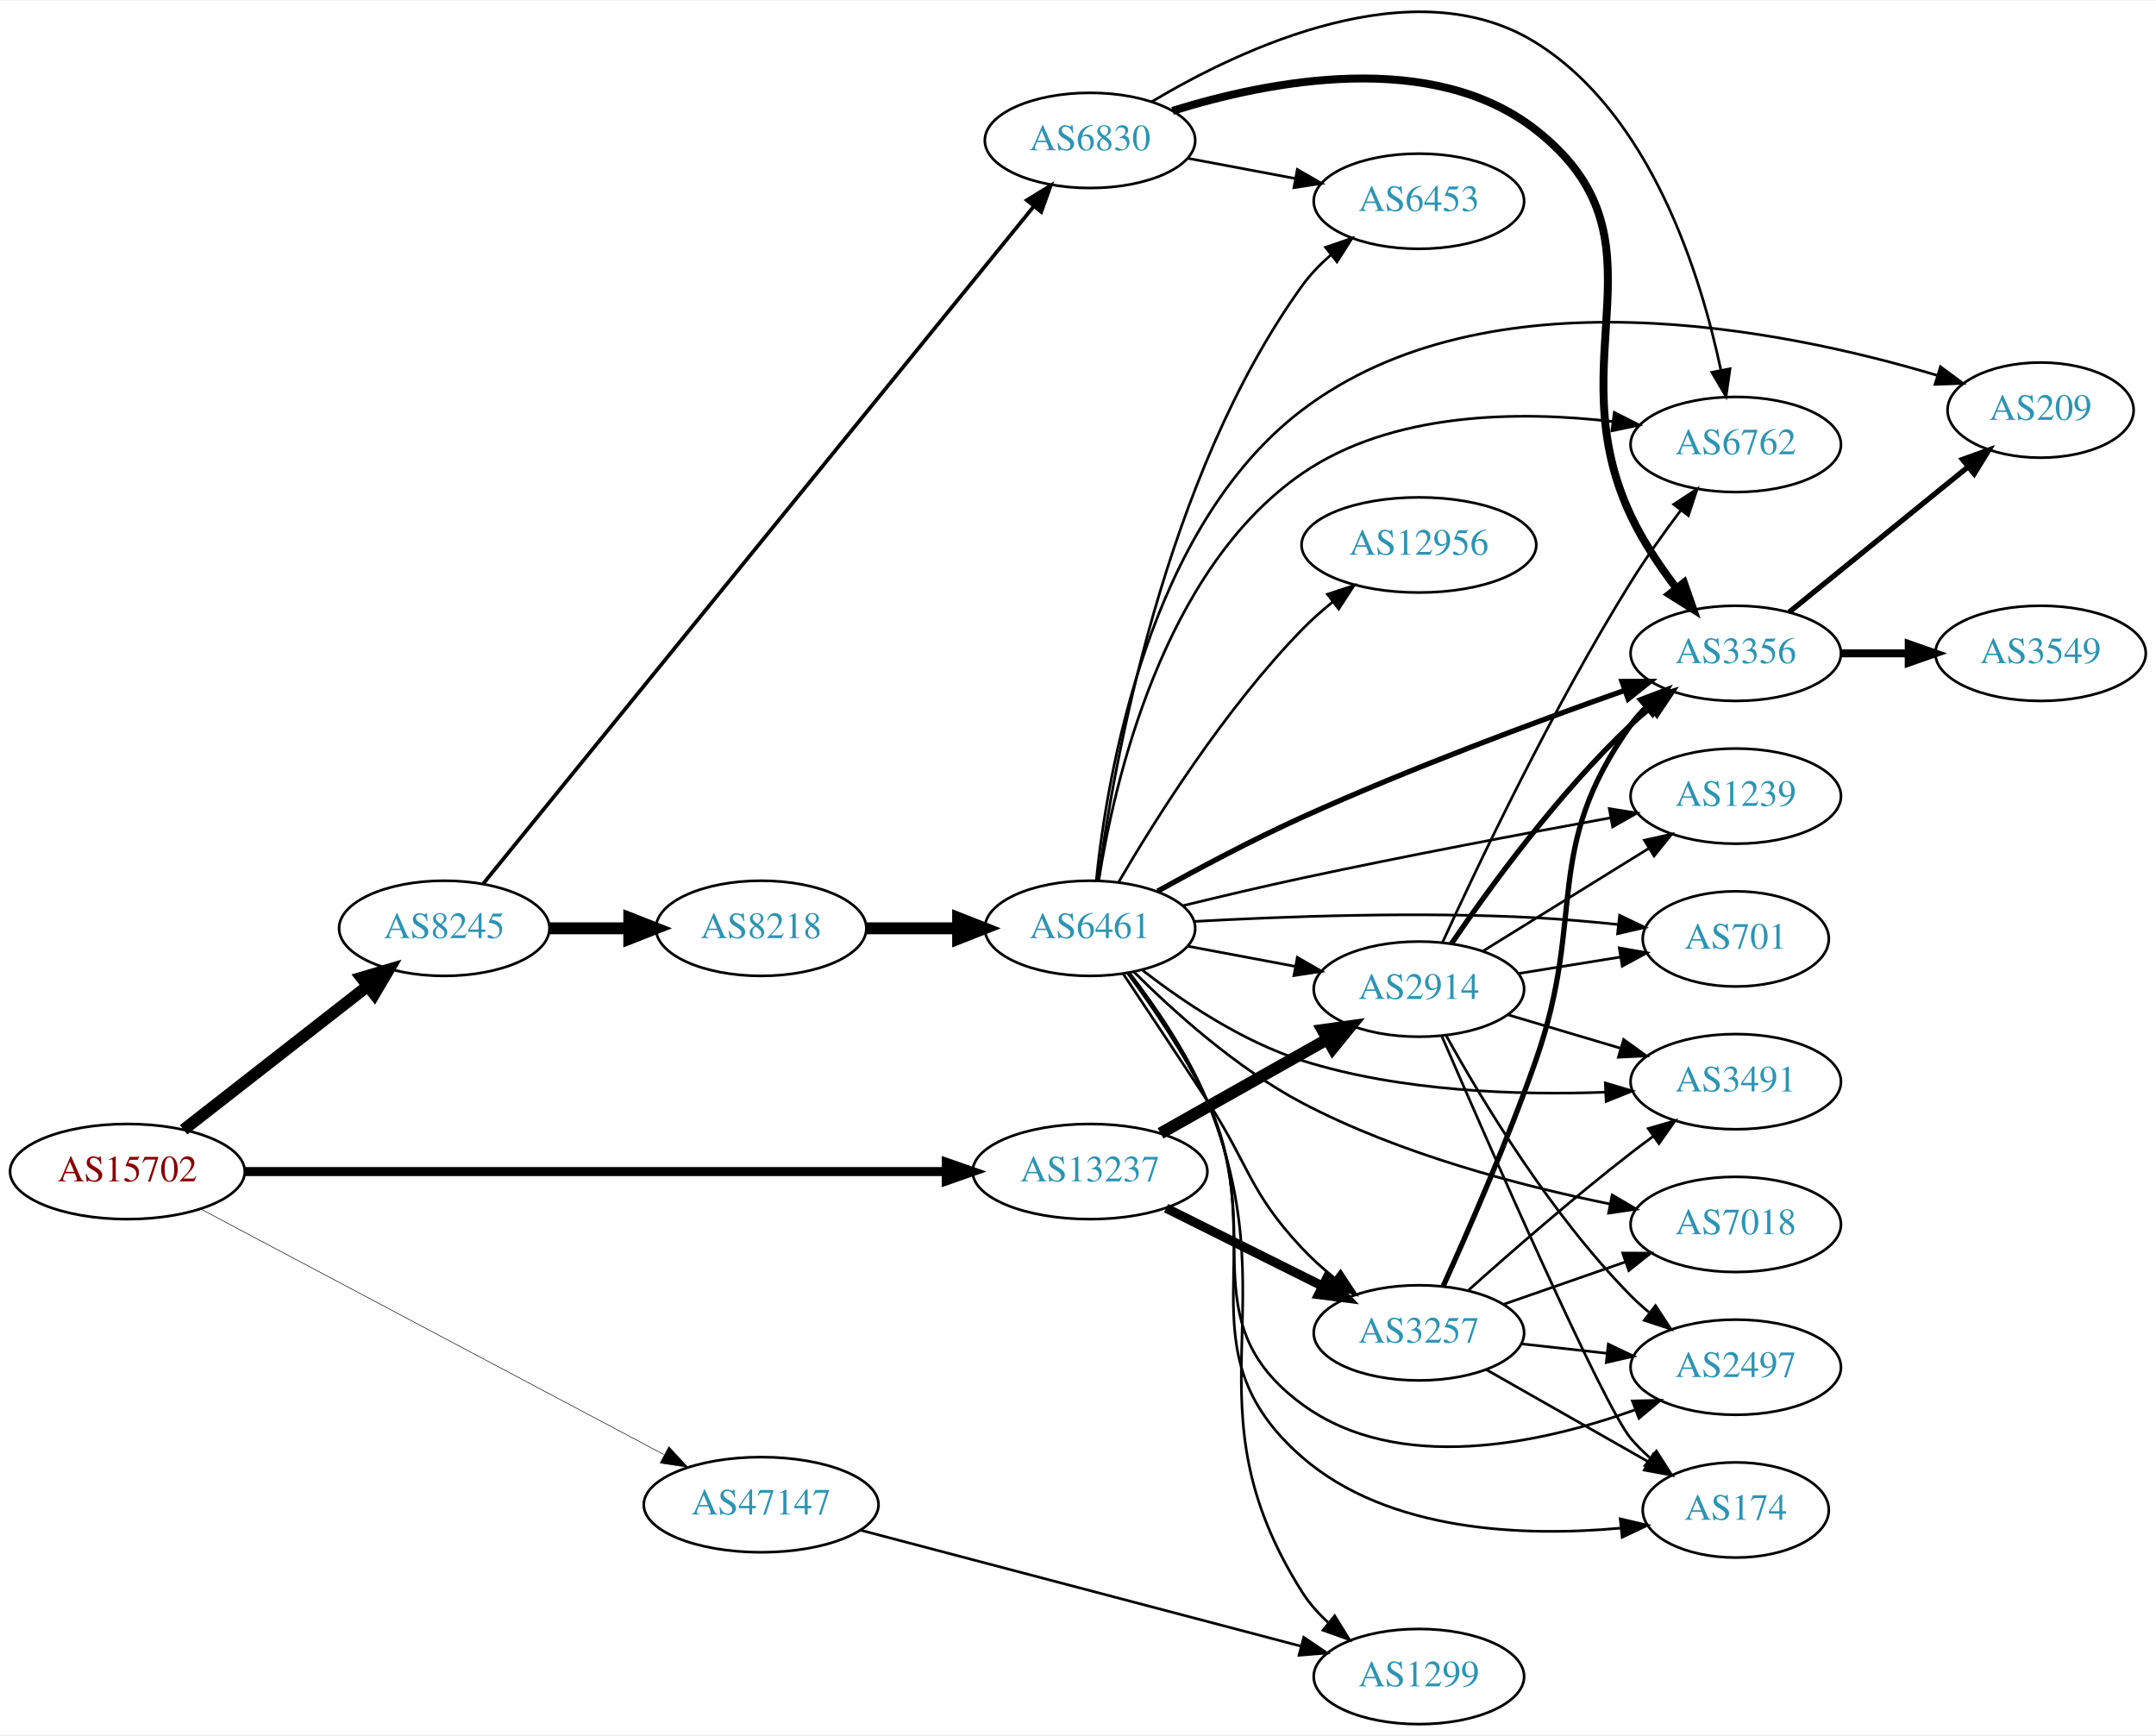
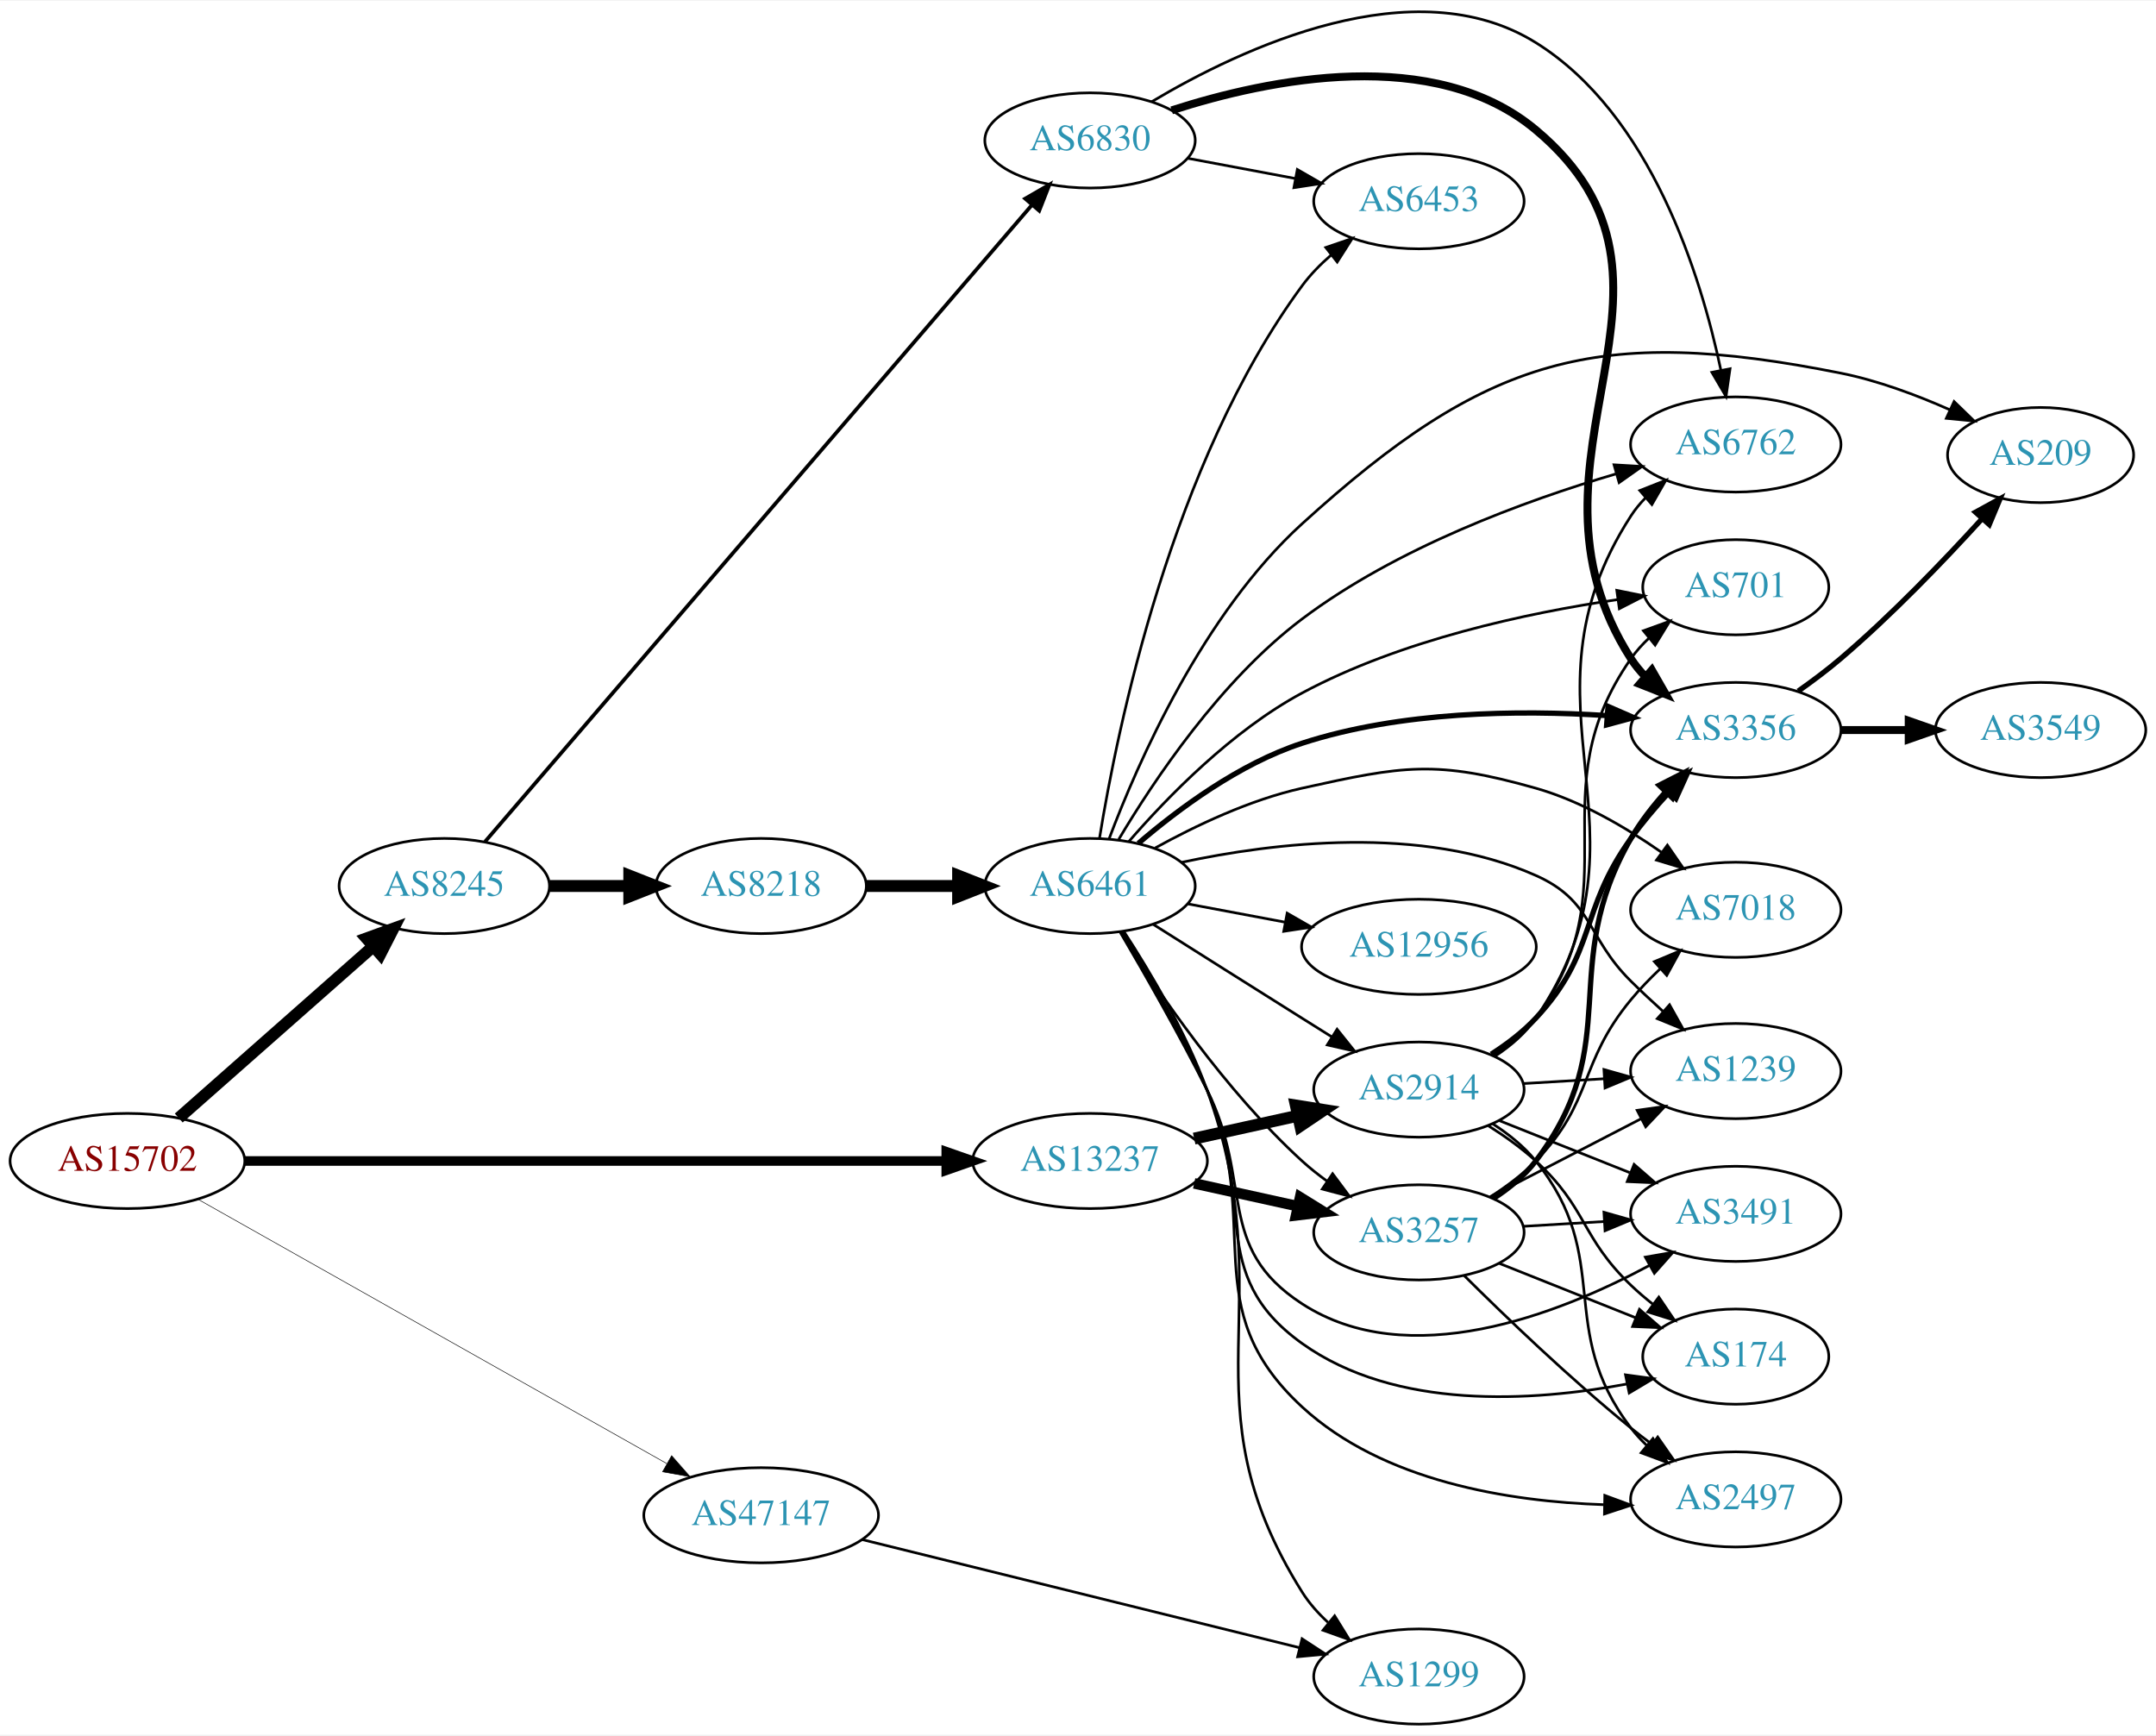
<svg xmlns="http://www.w3.org/2000/svg" xmlns:xlink="http://www.w3.org/1999/xlink" width="815pt" height="656pt" viewBox="0.00 0.00 815.45 655.86">
  <g id="graph0" class="graph" transform="scale(1 1) rotate(0) translate(4 651.864)">
    <polygon fill="white" stroke="none" points="-4,4 -4,-651.864 811.448,-651.864 811.448,4 -4,4" />
    <g id="node1" class="node">
      <g id="a_node1">
        <a xlink:href="/asn/15702" xlink:title="AS15702 ~ Onstage Online GmbH [AT]">
-           <ellipse fill="#ffffff" stroke="black" cx="44.196" cy="-209" rx="44.393" ry="18" />
-           <text text-anchor="middle" x="44.196" y="-205.3" font-family="Times,serif" font-size="14.00" fill="#880000">AS15702</text>
+           <ellipse fill="#ffffff" stroke="black" cx="44.196" cy="-213" rx="44.393" ry="18" />
+           <text text-anchor="middle" x="44.196" y="-209.3" font-family="Times,serif" font-size="14.00" fill="#880000">AS15702</text>
        </a>
      </g>
    </g>
    <g id="node2" class="node">
      <g id="a_node2">
        <a xlink:href="/asn/8245" xlink:title="AS8245 ~ Video-Broadcast GmbH [AT]">
-           <ellipse fill="#ffffff" stroke="black" cx="164.039" cy="-301" rx="39.794" ry="18" />
-           <text text-anchor="middle" x="164.039" y="-297.3" font-family="Times,serif" font-size="14.00" fill="#2c94b3">AS8245</text>
+           <ellipse fill="#ffffff" stroke="black" cx="164.039" cy="-317" rx="39.794" ry="18" />
+           <text text-anchor="middle" x="164.039" y="-313.3" font-family="Times,serif" font-size="14.00" fill="#2c94b3">AS8245</text>
        </a>
      </g>
    </g>
    <g id="edge1" class="edge">
-       <path fill="none" stroke="black" stroke-width="4.5" d="M65.454,-224.815C84.625,-239.782 113.574,-262.383 134.966,-279.084" />
-       <polygon fill="black" stroke="black" stroke-width="4.5" points="132.74,-282.341 143.045,-285.391 137.586,-276.134 132.74,-282.341" />
+       <path fill="none" stroke="black" stroke-width="4.5" d="M63.609,-229.25C83.326,-246.651 114.773,-274.404 137.016,-294.034" />
+       <polygon fill="black" stroke="black" stroke-width="4.5" points="134.652,-297.199 144.755,-300.864 139.863,-291.295 134.652,-297.199" />
    </g>
    <g id="node3" class="node">
      <g id="a_node3">
        <a xlink:href="/asn/13237" xlink:title="AS13237 ~ European Backbone of AS13237 [DE]">
-           <ellipse fill="#ffffff" stroke="black" cx="408.273" cy="-209" rx="44.393" ry="18" />
-           <text text-anchor="middle" x="408.273" y="-205.3" font-family="Times,serif" font-size="14.00" fill="#2c94b3">AS13237</text>
+           <ellipse fill="#ffffff" stroke="black" cx="408.273" cy="-213" rx="44.393" ry="18" />
+           <text text-anchor="middle" x="408.273" y="-209.3" font-family="Times,serif" font-size="14.00" fill="#2c94b3">AS13237</text>
        </a>
      </g>
    </g>
    <g id="edge2" class="edge">
-       <path fill="none" stroke="black" stroke-width="3.429" d="M88.511,-209C154.887,-209 281.625,-209 353.687,-209" />
-       <polygon fill="black" stroke="black" stroke-width="3.429" points="353.908,-212.5 363.908,-209 353.908,-205.5 353.908,-212.5" />
+       <path fill="none" stroke="black" stroke-width="3.643" d="M88.511,-213C154.887,-213 281.625,-213 353.687,-213" />
+       <polygon fill="black" stroke="black" stroke-width="3.643" points="353.908,-216.5 363.908,-213 353.908,-209.5 353.908,-216.5" />
    </g>
    <g id="node4" class="node">
      <g id="a_node4">
        <a xlink:href="/asn/47147" xlink:title="AS47147 ~ ANEXIA Internetdienstleistungs GmbH [AT]">
-           <ellipse fill="#ffffff" stroke="black" cx="283.881" cy="-83" rx="44.393" ry="18" />
-           <text text-anchor="middle" x="283.881" y="-79.3" font-family="Times,serif" font-size="14.00" fill="#2c94b3">AS47147</text>
+           <ellipse fill="#ffffff" stroke="black" cx="283.881" cy="-79" rx="44.393" ry="18" />
+           <text text-anchor="middle" x="283.881" y="-75.3" font-family="Times,serif" font-size="14.00" fill="#2c94b3">AS47147</text>
        </a>
      </g>
    </g>
    <g id="edge3" class="edge">
-       <path fill="none" stroke="black" stroke-width="0.214" d="M72,-194.791C114.91,-172.044 199.068,-127.431 247.078,-101.98" />
-       <polygon fill="black" stroke="black" stroke-width="0.214" points="248.98,-104.933 256.176,-97.157 245.701,-98.748 248.98,-104.933" />
+       <path fill="none" stroke="black" stroke-width="0.214" d="M71.085,-198.405C114.038,-174.189 200.059,-125.693 248.208,-98.548" />
+       <polygon fill="black" stroke="black" stroke-width="0.214" points="250.032,-101.537 257.024,-93.577 246.594,-95.44 250.032,-101.537" />
    </g>
    <g id="node5" class="node">
      <g id="a_node5">
+         <a xlink:href="/asn/8218" xlink:title="AS8218 ~ legacy Neotelecoms [FR]">
+           <ellipse fill="#ffffff" stroke="black" cx="283.881" cy="-317" rx="39.794" ry="18" />
+           <text text-anchor="middle" x="283.881" y="-313.3" font-family="Times,serif" font-size="14.00" fill="#2c94b3">AS8218</text>
+         </a>
+       </g>
+     </g>
+     <g id="edge4" class="edge">
+       <path fill="none" stroke="black" stroke-width="4.5" d="M203.951,-317C213.505,-317 223.854,-317 233.817,-317" />
+       <polygon fill="black" stroke="black" stroke-width="4.5" points="234.009,-320.938 244.009,-317 234.009,-313.063 234.009,-320.938" />
+     </g>
+     <g id="node6" class="node">
+       <g id="a_node6">
        <a xlink:href="/asn/6830" xlink:title="AS6830 ~ LibertyGlobal [AT]">
          <ellipse fill="#ffffff" stroke="black" cx="408.273" cy="-599" rx="39.794" ry="18" />
          <text text-anchor="middle" x="408.273" y="-595.3" font-family="Times,serif" font-size="14.00" fill="#2c94b3">AS6830</text>
        </a>
      </g>
    </g>
-     <g id="edge4" class="edge">
-       <path fill="none" stroke="black" stroke-width="1.406" d="M178.756,-317.876C219.298,-367.751 338.729,-514.676 386.843,-573.866" />
-       <polygon fill="black" stroke="black" stroke-width="1.406" points="384.382,-576.388 393.406,-581.94 389.814,-571.973 384.382,-576.388" />
-     </g>
-     <g id="node6" class="node">
-       <g id="a_node6">
-         <a xlink:href="/asn/8218" xlink:title="AS8218 ~ legacy Neotelecoms [FR]">
-           <ellipse fill="#ffffff" stroke="black" cx="283.881" cy="-301" rx="39.794" ry="18" />
-           <text text-anchor="middle" x="283.881" y="-297.3" font-family="Times,serif" font-size="14.00" fill="#2c94b3">AS8218</text>
-         </a>
-       </g>
-     </g>
    <g id="edge5" class="edge">
-       <path fill="none" stroke="black" stroke-width="4.5" d="M203.951,-301C213.505,-301 223.854,-301 233.817,-301" />
-       <polygon fill="black" stroke="black" stroke-width="4.5" points="234.009,-304.938 244.009,-301 234.009,-297.063 234.009,-304.938" />
+       <path fill="none" stroke="black" stroke-width="1.406" d="M179.466,-333.796C220.53,-381.601 338.179,-518.563 386.338,-574.628" />
+       <polygon fill="black" stroke="black" stroke-width="1.406" points="383.751,-576.987 392.922,-582.292 389.06,-572.426 383.751,-576.987" />
+     </g>
+     <g id="node9" class="node">
+       <g id="a_node9">
+         <a xlink:href="/asn/2914" xlink:title="AS2914 ~ NTT America, Inc. [US]">
+           <ellipse fill="#ffffff" stroke="black" cx="532.666" cy="-240" rx="39.794" ry="18" />
+           <text text-anchor="middle" x="532.666" y="-236.3" font-family="Times,serif" font-size="14.00" fill="#2c94b3">AS2914</text>
+         </a>
+       </g>
+     </g>
+     <g id="edge26" class="edge">
+       <path fill="none" stroke="black" stroke-width="4.5" d="M447.663,-221.469C460.054,-224.202 473.901,-227.257 486.722,-230.085" />
+       <polygon fill="black" stroke="black" stroke-width="4.5" points="486.123,-233.985 496.736,-232.295 487.819,-226.295 486.123,-233.985" />
    </g>
    <g id="node11" class="node">
      <g id="a_node11">
        <a xlink:href="/asn/3257" xlink:title="AS3257 ~ GTT [DE]">
-           <ellipse fill="#ffffff" stroke="black" cx="532.666" cy="-148" rx="39.794" ry="18" />
-           <text text-anchor="middle" x="532.666" y="-144.3" font-family="Times,serif" font-size="14.00" fill="#2c94b3">AS3257</text>
+           <ellipse fill="#ffffff" stroke="black" cx="532.666" cy="-186" rx="39.794" ry="18" />
+           <text text-anchor="middle" x="532.666" y="-182.3" font-family="Times,serif" font-size="14.00" fill="#2c94b3">AS3257</text>
        </a>
      </g>
    </g>
    <g id="edge27" class="edge">
-       <path fill="none" stroke="black" stroke-width="3.5" d="M437.046,-195.158C454.543,-186.438 477.299,-175.096 496.109,-165.721" />
-       <polygon fill="black" stroke="black" stroke-width="3.5" points="497.873,-168.753 505.261,-161.16 494.75,-162.488 497.873,-168.753" />
-     </g>
-     <g id="node16" class="node">
-       <g id="a_node16">
-         <a xlink:href="/asn/2914" xlink:title="AS2914 ~ NTT America, Inc. [US]">
-           <ellipse fill="#ffffff" stroke="black" cx="532.666" cy="-278" rx="39.794" ry="18" />
-           <text text-anchor="middle" x="532.666" y="-274.3" font-family="Times,serif" font-size="14.00" fill="#2c94b3">AS2914</text>
-         </a>
-       </g>
-     </g>
-     <g id="edge26" class="edge">
-       <path fill="none" stroke="black" stroke-width="4.5" d="M434.931,-223.465C453.288,-233.814 478.175,-247.844 498.109,-259.082" />
-       <polygon fill="black" stroke="black" stroke-width="4.5" points="496.233,-262.545 506.878,-264.026 500.101,-255.685 496.233,-262.545" />
-     </g>
-     <g id="node17" class="node">
-       <g id="a_node17">
+       <path fill="none" stroke="black" stroke-width="4" d="M447.663,-204.531C460.054,-201.798 473.901,-198.743 486.722,-195.915" />
+       <polygon fill="black" stroke="black" stroke-width="4" points="487.725,-199.278 496.736,-193.705 486.217,-192.442 487.725,-199.278" />
+     </g>
+     <g id="node15" class="node">
+       <g id="a_node15">
        <a xlink:href="/asn/1299" xlink:title="AS1299 ~ Telia Carrier [EU]">
          <ellipse fill="#ffffff" stroke="black" cx="532.666" cy="-18" rx="39.794" ry="18" />
          <text text-anchor="middle" x="532.666" y="-14.3" font-family="Times,serif" font-size="14.00" fill="#2c94b3">AS1299</text>
        </a>
      </g>
    </g>
-     <g id="edge40" class="edge">
-       <path fill="none" stroke="black" d="M321.295,-73.409C365.732,-61.705 440.788,-41.936 488.203,-29.447" />
-       <polygon fill="black" stroke="black" points="489.102,-32.83 497.881,-26.898 487.319,-26.061 489.102,-32.83" />
+     <g id="edge41" class="edge">
+       <path fill="none" stroke="black" d="M322.095,-69.802C366.377,-58.856 440.237,-40.599 487.407,-28.94" />
+       <polygon fill="black" stroke="black" points="488.47,-32.283 497.338,-26.485 486.79,-25.487 488.47,-32.283" />
    </g>
    <g id="node7" class="node">
      <g id="a_node7">
+         <a xlink:href="/asn/6461" xlink:title="AS6461 ~ Zayo Bandwidth [US]">
+           <ellipse fill="#ffffff" stroke="black" cx="408.273" cy="-317" rx="39.794" ry="18" />
+           <text text-anchor="middle" x="408.273" y="-313.3" font-family="Times,serif" font-size="14.00" fill="#2c94b3">AS6461</text>
+         </a>
+       </g>
+     </g>
+     <g id="edge6" class="edge">
+       <path fill="none" stroke="black" stroke-width="4.5" d="M323.607,-317C334.545,-317 346.596,-317 358.062,-317" />
+       <polygon fill="black" stroke="black" stroke-width="4.5" points="358.38,-320.938 368.38,-317 358.38,-313.063 358.38,-320.938" />
+     </g>
+     <g id="node10" class="node">
+       <g id="a_node10">
        <a xlink:href="/asn/3356" xlink:title="AS3356 ~ Level 3 Parent, LLC [US]">
-           <ellipse fill="#ffffff" stroke="black" cx="652.508" cy="-405" rx="39.794" ry="18" />
-           <text text-anchor="middle" x="652.508" y="-401.3" font-family="Times,serif" font-size="14.00" fill="#2c94b3">AS3356</text>
-         </a>
-       </g>
-     </g>
-     <g id="edge6" class="edge">
-       <path fill="none" stroke="black" stroke-width="3" d="M439.474,-610.18C476.071,-621.596 537.684,-633.69 576.862,-603 629.473,-561.786 584.368,-517.454 612.862,-457 617.346,-447.485 623.711,-437.983 629.985,-429.754" />
-       <polygon fill="black" stroke="black" stroke-width="3" points="632.914,-431.694 636.406,-421.692 627.438,-427.333 632.914,-431.694" />
-     </g>
-     <g id="node8" class="node">
-       <g id="a_node8">
+           <ellipse fill="#ffffff" stroke="black" cx="652.508" cy="-376" rx="39.794" ry="18" />
+           <text text-anchor="middle" x="652.508" y="-372.3" font-family="Times,serif" font-size="14.00" fill="#2c94b3">AS3356</text>
+         </a>
+       </g>
+     </g>
+     <g id="edge25" class="edge">
+       <path fill="none" stroke="black" stroke-width="3" d="M439.159,-610.38C476.007,-622.265 538.458,-635.108 576.862,-603 646.152,-545.068 564.159,-479.061 612.862,-403 614.434,-400.544 616.317,-398.249 618.394,-396.118" />
+       <polygon fill="black" stroke="black" stroke-width="3" points="620.763,-398.696 626.032,-389.504 616.181,-393.404 620.763,-398.696" />
+     </g>
+     <g id="node16" class="node">
+       <g id="a_node16">
        <a xlink:href="/asn/6453" xlink:title="AS6453 ~ TATA COMMUNICATIONS (AMERICA) INC [US]">
          <ellipse fill="#ffffff" stroke="black" cx="532.666" cy="-576" rx="39.794" ry="18" />
          <text text-anchor="middle" x="532.666" y="-572.3" font-family="Times,serif" font-size="14.00" fill="#2c94b3">AS6453</text>
        </a>
      </g>
    </g>
-     <g id="edge7" class="edge">
+     <g id="edge23" class="edge">
      <path fill="none" stroke="black" d="M445.333,-592.224C458.032,-589.837 472.479,-587.122 485.873,-584.605" />
      <polygon fill="black" stroke="black" points="486.682,-588.015 495.864,-582.728 485.389,-581.135 486.682,-588.015" />
    </g>
-     <g id="node9" class="node">
-       <g id="a_node9">
+     <g id="node18" class="node">
+       <g id="a_node18">
        <a xlink:href="/asn/6762" xlink:title="AS6762 ~ TELECOM ITALIA SPARKLE S.p.A. [IT]">
          <ellipse fill="#ffffff" stroke="black" cx="652.508" cy="-484" rx="39.794" ry="18" />
          <text text-anchor="middle" x="652.508" y="-480.3" font-family="Times,serif" font-size="14.00" fill="#2c94b3">AS6762</text>
        </a>
      </g>
    </g>
-     <g id="edge8" class="edge">
+     <g id="edge24" class="edge">
      <path fill="none" stroke="black" d="M431.65,-613.675C465.548,-633.876 530.834,-664.674 576.862,-636 620.467,-608.834 639.324,-547.929 646.901,-512.005" />
      <polygon fill="black" stroke="black" points="650.343,-512.64 648.828,-502.154 643.473,-511.296 650.343,-512.64" />
    </g>
-     <g id="node10" class="node">
-       <g id="a_node10">
-         <a xlink:href="/asn/6461" xlink:title="AS6461 ~ Zayo Bandwidth [US]">
-           <ellipse fill="#ffffff" stroke="black" cx="408.273" cy="-301" rx="39.794" ry="18" />
-           <text text-anchor="middle" x="408.273" y="-297.3" font-family="Times,serif" font-size="14.00" fill="#2c94b3">AS6461</text>
-         </a>
-       </g>
+     <g id="node8" class="node">
+       <g id="a_node8">
+         <a xlink:href="/asn/2497" xlink:title="AS2497 ~ Internet Initiative Japan Inc. [JP]">
+           <ellipse fill="#ffffff" stroke="black" cx="652.508" cy="-85" rx="39.794" ry="18" />
+           <text text-anchor="middle" x="652.508" y="-81.3" font-family="Times,serif" font-size="14.00" fill="#2c94b3">AS2497</text>
+         </a>
+       </g>
+     </g>
+     <g id="edge7" class="edge">
+       <path fill="none" stroke="black" d="M420.362,-299.82C429.846,-284.571 443.368,-261.447 452.469,-240 474.222,-188.743 447.554,-157.767 488.469,-120 519.061,-91.763 566.73,-84.205 602.638,-83.004" />
+       <polygon fill="black" stroke="black" points="602.964,-86.499 612.9,-82.821 602.839,-79.5 602.964,-86.499" />
+     </g>
+     <g id="edge8" class="edge">
+       <path fill="none" stroke="black" d="M432.129,-302.532C447.939,-292.533 469.468,-278.936 488.469,-267 492.092,-264.724 495.888,-262.344 499.663,-259.981" />
+       <polygon fill="black" stroke="black" points="501.717,-262.824 508.339,-254.554 498.005,-256.89 501.717,-262.824" />
    </g>
    <g id="edge9" class="edge">
-       <path fill="none" stroke="black" stroke-width="4.5" d="M323.607,-301C334.545,-301 346.596,-301 358.062,-301" />
-       <polygon fill="black" stroke="black" stroke-width="4.5" points="358.38,-304.938 368.38,-301 358.38,-297.063 358.38,-304.938" />
+       <path fill="none" stroke="black" stroke-width="2" d="M426.554,-333.135C441.622,-346.065 464.732,-363.277 488.469,-371 525.769,-383.135 570.434,-383.603 603.576,-381.476" />
+       <polygon fill="black" stroke="black" stroke-width="2" points="604.195,-384.939 613.907,-380.705 603.674,-377.959 604.195,-384.939" />
+     </g>
+     <g id="edge10" class="edge">
+       <path fill="none" stroke="black" d="M419.701,-299.634C433.49,-277.648 459.458,-239.454 488.469,-213 491.4,-210.328 494.629,-207.763 497.963,-205.351" />
+       <polygon fill="black" stroke="black" points="500.019,-208.186 506.353,-199.692 496.105,-202.382 500.019,-208.186" />
+     </g>
+     <g id="node12" class="node">
+       <g id="a_node12">
+         <a xlink:href="/asn/1239" xlink:title="AS1239 ~ Sprint [US]">
+           <ellipse fill="#ffffff" stroke="black" cx="652.508" cy="-247" rx="39.794" ry="18" />
+           <text text-anchor="middle" x="652.508" y="-243.3" font-family="Times,serif" font-size="14.00" fill="#2c94b3">AS1239</text>
+         </a>
+       </g>
+     </g>
+     <g id="edge11" class="edge">
+       <path fill="none" stroke="black" d="M442.721,-325.911C477.778,-333.443 533.659,-340.241 576.862,-321 598.71,-311.269 595.854,-297.817 612.862,-281 616.656,-277.248 620.784,-273.396 624.882,-269.695" />
+       <polygon fill="black" stroke="black" points="627.467,-272.081 632.632,-262.83 622.826,-266.841 627.467,-272.081" />
    </g>
    <g id="node13" class="node">
      <g id="a_node13">
+         <a xlink:href="/asn/7018" xlink:title="AS7018 ~ AT&amp;T Services, Inc. [US]">
+           <ellipse fill="#ffffff" stroke="black" cx="652.508" cy="-308" rx="39.794" ry="18" />
+           <text text-anchor="middle" x="652.508" y="-304.3" font-family="Times,serif" font-size="14.00" fill="#2c94b3">AS7018</text>
+         </a>
+       </g>
+     </g>
+     <g id="edge12" class="edge">
+       <path fill="none" stroke="black" d="M432.906,-331.386C448.159,-339.808 468.766,-349.624 488.469,-354 526.821,-362.517 539.064,-364.711 576.862,-354 593.922,-349.166 610.911,-339.207 624.363,-329.788" />
+       <polygon fill="black" stroke="black" points="626.642,-332.458 632.656,-323.736 622.515,-326.803 626.642,-332.458" />
+     </g>
+     <g id="node14" class="node">
+       <g id="a_node14">
        <a xlink:href="/asn/209" xlink:title="AS209 ~ CenturyLink Communications, LLC [US]">
-           <ellipse fill="#ffffff" stroke="black" cx="767.801" cy="-497" rx="35.194" ry="18" />
-           <text text-anchor="middle" x="767.801" y="-493.3" font-family="Times,serif" font-size="14.00" fill="#2c94b3">AS209</text>
-         </a>
-       </g>
-     </g>
-     <g id="edge25" class="edge">
-       <path fill="none" stroke="black" stroke-width="2" d="M672.727,-420.607C691.341,-435.723 719.716,-458.765 740.436,-475.59" />
-       <polygon fill="black" stroke="black" stroke-width="2" points="738.272,-478.342 748.242,-481.929 742.685,-472.908 738.272,-478.342" />
+           <ellipse fill="#ffffff" stroke="black" cx="767.801" cy="-480" rx="35.194" ry="18" />
+           <text text-anchor="middle" x="767.801" y="-476.3" font-family="Times,serif" font-size="14.00" fill="#2c94b3">AS209</text>
+         </a>
+       </g>
+     </g>
+     <g id="edge13" class="edge">
+       <path fill="none" stroke="black" d="M415.494,-334.876C426.257,-363.483 450.874,-419.798 488.469,-454 558.005,-517.259 599.965,-529.382 692.155,-511 706.191,-508.201 720.893,-502.711 733.501,-497.119" />
+       <polygon fill="black" stroke="black" points="735.085,-500.243 742.689,-492.866 732.144,-493.891 735.085,-500.243" />
+     </g>
+     <g id="edge14" class="edge">
+       <path fill="none" stroke="black" d="M421.116,-299.741C430.944,-284.63 444.549,-261.748 452.469,-240 481.88,-159.242 442.799,-122.808 488.469,-50 491.12,-45.775 494.546,-41.92 498.308,-38.464" />
+       <polygon fill="black" stroke="black" points="500.794,-40.954 506.362,-31.94 496.389,-35.514 500.794,-40.954" />
+     </g>
+     <g id="edge15" class="edge">
+       <path fill="none" stroke="black" d="M411.881,-335.183C418.484,-376.035 438.989,-476.766 488.469,-544 491.571,-548.214 495.385,-552.117 499.452,-555.643" />
+       <polygon fill="black" stroke="black" points="497.438,-558.512 507.462,-561.942 501.765,-553.01 497.438,-558.512" />
+     </g>
+     <g id="node17" class="node">
+       <g id="a_node17">
+         <a xlink:href="/asn/12956" xlink:title="AS12956 ~ TELXIUS [ES]">
+           <ellipse fill="#ffffff" stroke="black" cx="532.666" cy="-294" rx="44.393" ry="18" />
+           <text text-anchor="middle" x="532.666" y="-290.3" font-family="Times,serif" font-size="14.00" fill="#2c94b3">AS12956</text>
+         </a>
+       </g>
+     </g>
+     <g id="edge16" class="edge">
+       <path fill="none" stroke="black" d="M445.333,-310.224C456.791,-308.07 469.673,-305.65 481.92,-303.348" />
+       <polygon fill="black" stroke="black" points="482.831,-306.738 492.013,-301.452 481.538,-299.859 482.831,-306.738" />
+     </g>
+     <g id="edge17" class="edge">
+       <path fill="none" stroke="black" d="M419.137,-334.656C432.331,-356.843 457.67,-394.817 488.469,-418 524.22,-444.91 572.462,-462.638 607.182,-472.878" />
+       <polygon fill="black" stroke="black" points="606.467,-476.314 617.043,-475.694 608.388,-469.583 606.467,-476.314" />
+     </g>
+     <g id="node19" class="node">
+       <g id="a_node19">
+         <a xlink:href="/asn/3491" xlink:title="AS3491 ~ PCCW Global, Inc. [US]">
+           <ellipse fill="#ffffff" stroke="black" cx="652.508" cy="-193" rx="39.794" ry="18" />
+           <text text-anchor="middle" x="652.508" y="-189.3" font-family="Times,serif" font-size="14.00" fill="#2c94b3">AS3491</text>
+         </a>
+       </g>
+     </g>
+     <g id="edge18" class="edge">
+       <path fill="none" stroke="black" d="M419.698,-299.513C428.757,-284.068 442.027,-260.827 452.469,-240 470.126,-204.783 455.437,-180.467 488.469,-159 528.641,-132.894 585.111,-154.825 619.953,-173.546" />
+       <polygon fill="black" stroke="black" points="618.31,-176.637 628.749,-178.452 621.72,-170.524 618.31,-176.637" />
+     </g>
+     <g id="node20" class="node">
+       <g id="a_node20">
+         <a xlink:href="/asn/174" xlink:title="AS174 ~ Cogent Communications [US]">
+           <ellipse fill="#ffffff" stroke="black" cx="652.508" cy="-139" rx="35.194" ry="18" />
+           <text text-anchor="middle" x="652.508" y="-135.3" font-family="Times,serif" font-size="14.00" fill="#2c94b3">AS174</text>
+         </a>
+       </g>
+     </g>
+     <g id="edge19" class="edge">
+       <path fill="none" stroke="black" d="M420.007,-299.662C429.264,-284.312 442.651,-261.129 452.469,-240 471.672,-198.676 451.418,-170.526 488.469,-144 523.887,-118.643 575.603,-121.952 611.245,-128.634" />
+       <polygon fill="black" stroke="black" points="610.801,-132.116 621.3,-130.687 612.202,-125.257 610.801,-132.116" />
+     </g>
+     <g id="node21" class="node">
+       <g id="a_node21">
+         <a xlink:href="/asn/701" xlink:title="AS701 ~ UUNET [US]">
+           <ellipse fill="#ffffff" stroke="black" cx="652.508" cy="-430" rx="35.194" ry="18" />
+           <text text-anchor="middle" x="652.508" y="-426.3" font-family="Times,serif" font-size="14.00" fill="#2c94b3">AS701</text>
+         </a>
+       </g>
+     </g>
+     <g id="edge20" class="edge">
+       <path fill="none" stroke="black" d="M422.939,-333.815C437.458,-350.559 461.944,-375.761 488.469,-390 525.937,-410.112 573.657,-420.292 607.771,-425.328" />
+       <polygon fill="black" stroke="black" points="607.51,-428.826 617.895,-426.732 608.471,-421.892 607.51,-428.826" />
+     </g>
+     <g id="edge38" class="edge">
+       <path fill="none" stroke="black" d="M560.556,-227.08C566.547,-223.218 572.428,-218.513 576.862,-213 606.726,-175.863 583.957,-149.889 612.862,-112 614.63,-109.682 616.655,-107.486 618.83,-105.423" />
+       <polygon fill="black" stroke="black" points="621.188,-108.015 626.653,-98.939 616.721,-102.626 621.188,-108.015" />
+     </g>
+     <g id="edge40" class="edge">
+       <path fill="none" stroke="black" stroke-width="2" d="M560.008,-253.394C566.015,-257.242 572.041,-261.821 576.862,-267 600.159,-292.032 592.954,-307.196 612.862,-335 617.07,-340.878 622.07,-346.779 627.053,-352.2" />
+       <polygon fill="black" stroke="black" stroke-width="2" points="624.812,-354.922 634.248,-359.741 629.877,-350.09 624.812,-354.922" />
+     </g>
+     <g id="edge37" class="edge">
+       <path fill="none" stroke="black" d="M572.252,-242.292C582.018,-242.872 592.635,-243.503 602.829,-244.108" />
+       <polygon fill="black" stroke="black" points="602.645,-247.604 612.835,-244.703 603.06,-240.616 602.645,-247.604" />
+     </g>
+     <g id="edge35" class="edge">
+       <path fill="none" stroke="black" d="M561.628,-252.749C567.437,-256.575 572.968,-261.306 576.862,-267 625.37,-337.949 566.184,-384.833 612.862,-457 614.445,-459.448 616.336,-461.738 618.419,-463.866" />
+       <polygon fill="black" stroke="black" points="616.212,-466.585 626.068,-470.473 620.788,-461.287 616.212,-466.585" />
+     </g>
+     <g id="edge34" class="edge">
+       <path fill="none" stroke="black" d="M563.098,-228.261C578.002,-222.317 596.298,-215.02 612.372,-208.609" />
+       <polygon fill="black" stroke="black" points="614.05,-211.708 622.042,-204.752 611.457,-205.206 614.05,-211.708" />
+     </g>
+     <g id="edge39" class="edge">
+       <path fill="none" stroke="black" d="M558.969,-226.297C565.136,-222.402 571.496,-217.879 576.862,-213 596.33,-195.299 593.853,-184.194 612.862,-166 615.423,-163.549 618.223,-161.154 621.109,-158.867" />
+       <polygon fill="black" stroke="black" points="623.402,-161.524 629.34,-152.749 619.226,-155.906 623.402,-161.524" />
+     </g>
+     <g id="edge36" class="edge">
+       <path fill="none" stroke="black" d="M560.888,-252.664C566.869,-256.534 572.662,-261.306 576.862,-267 613.974,-317.321 577.049,-351.746 612.862,-403 614.784,-405.751 617.081,-408.313 619.585,-410.676" />
+       <polygon fill="black" stroke="black" points="617.581,-413.558 627.544,-417.161 622.002,-408.131 617.581,-413.558" />
+     </g>
+     <g id="edge22" class="edge">
+       <path fill="none" stroke="black" stroke-width="2" d="M676.122,-390.719C681.526,-394.526 687.169,-398.755 692.155,-403 711.348,-419.343 731.12,-439.938 745.489,-455.716" />
+       <polygon fill="black" stroke="black" stroke-width="2" points="743.187,-458.39 752.479,-463.479 748.389,-453.706 743.187,-458.39" />
    </g>
    <g id="node22" class="node">
      <g id="a_node22">
        <a xlink:href="/asn/3549" xlink:title="AS3549 ~ Level 3 Parent, LLC [US]">
-           <ellipse fill="#ffffff" stroke="black" cx="767.801" cy="-405" rx="39.794" ry="18" />
-           <text text-anchor="middle" x="767.801" y="-401.3" font-family="Times,serif" font-size="14.00" fill="#2c94b3">AS3549</text>
-         </a>
-       </g>
-     </g>
-     <g id="edge24" class="edge">
-       <path fill="none" stroke="black" stroke-width="3" d="M692.18,-405C700.383,-405 709.147,-405 717.679,-405" />
-       <polygon fill="black" stroke="black" stroke-width="3" points="717.919,-408.5 727.919,-405 717.919,-401.5 717.919,-408.5" />
-     </g>
-     <g id="edge10" class="edge">
-       <path fill="none" stroke="black" stroke-width="2" d="M433.846,-315.047C449.287,-323.619 469.758,-334.52 488.469,-343 529.089,-361.408 576.928,-379.155 610.239,-390.909" />
-       <polygon fill="black" stroke="black" stroke-width="2" points="609.491,-394.356 620.086,-394.359 611.805,-387.749 609.491,-394.356" />
-     </g>
-     <g id="edge14" class="edge">
-       <path fill="none" stroke="black" d="M411.366,-319.167C417.063,-362.019 436.09,-471.267 488.469,-544 491.527,-548.246 495.317,-552.167 499.372,-555.701" />
-       <polygon fill="black" stroke="black" points="497.353,-558.566 507.374,-562.006 501.686,-553.068 497.353,-558.566" />
-     </g>
-     <g id="edge18" class="edge">
-       <path fill="none" stroke="black" d="M411.585,-319.169C417.268,-355.455 435.547,-436.534 488.469,-473 522.595,-496.514 570.862,-496.774 606.02,-492.663" />
-       <polygon fill="black" stroke="black" points="606.57,-496.121 616.023,-491.336 605.649,-489.182 606.57,-496.121" />
-     </g>
-     <g id="edge11" class="edge">
-       <path fill="none" stroke="black" d="M420.896,-283.667C429.632,-270.599 441.868,-252.218 452.469,-236 468.658,-211.233 468.252,-201.603 488.469,-180 492.122,-176.097 496.303,-172.338 500.593,-168.855" />
-       <polygon fill="black" stroke="black" points="503.047,-171.384 508.866,-162.53 498.796,-165.823 503.047,-171.384" />
-     </g>
-     <g id="node12" class="node">
-       <g id="a_node12">
-         <a xlink:href="/asn/1239" xlink:title="AS1239 ~ Sprint [US]">
-           <ellipse fill="#ffffff" stroke="black" cx="652.508" cy="-351" rx="39.794" ry="18" />
-           <text text-anchor="middle" x="652.508" y="-347.3" font-family="Times,serif" font-size="14.00" fill="#2c94b3">AS1239</text>
-         </a>
-       </g>
-     </g>
-     <g id="edge12" class="edge">
-       <path fill="none" stroke="black" d="M443.496,-309.586C457.416,-312.981 473.678,-316.821 488.469,-320 527.614,-328.412 572.301,-336.826 604.98,-342.761" />
-       <polygon fill="black" stroke="black" points="604.682,-346.264 615.145,-344.598 605.927,-339.375 604.682,-346.264" />
-     </g>
-     <g id="edge13" class="edge">
-       <path fill="none" stroke="black" d="M410.653,-319.255C414.712,-358.897 430.303,-452.834 488.469,-497 558.719,-550.341 670.3,-527.613 728.552,-510.177" />
-       <polygon fill="black" stroke="black" points="729.932,-513.414 738.448,-507.111 727.86,-506.727 729.932,-513.414" />
-     </g>
-     <g id="node14" class="node">
-       <g id="a_node14">
-         <a xlink:href="/asn/12956" xlink:title="AS12956 ~ TELXIUS [ES]">
-           <ellipse fill="#ffffff" stroke="black" cx="532.666" cy="-446" rx="44.393" ry="18" />
-           <text text-anchor="middle" x="532.666" y="-442.3" font-family="Times,serif" font-size="14.00" fill="#2c94b3">AS12956</text>
-         </a>
-       </g>
-     </g>
-     <g id="edge15" class="edge">
-       <path fill="none" stroke="black" d="M419.023,-318.36C432.65,-341.713 459.05,-383.797 488.469,-414 492.041,-417.667 496.065,-421.231 500.183,-424.568" />
-       <polygon fill="black" stroke="black" points="498.064,-427.354 508.125,-430.674 502.33,-421.805 498.064,-427.354" />
-     </g>
-     <g id="node15" class="node">
-       <g id="a_node15">
-         <a xlink:href="/asn/174" xlink:title="AS174 ~ Cogent Communications [US]">
-           <ellipse fill="#ffffff" stroke="black" cx="652.508" cy="-81" rx="35.194" ry="18" />
-           <text text-anchor="middle" x="652.508" y="-77.3" font-family="Times,serif" font-size="14.00" fill="#2c94b3">AS174</text>
-         </a>
-       </g>
-     </g>
-     <g id="edge16" class="edge">
-       <path fill="none" stroke="black" d="M422.839,-283.978C432.311,-271.366 444.617,-253.416 452.469,-236 477.992,-179.391 441.627,-141.765 488.469,-101 521.167,-72.545 572.512,-70.829 608.834,-74.131" />
-       <polygon fill="black" stroke="black" points="608.803,-77.648 619.119,-75.235 609.55,-70.688 608.803,-77.648" />
-     </g>
-     <g id="edge17" class="edge">
-       <path fill="none" stroke="black" d="M445.333,-294.224C458.032,-291.837 472.479,-289.122 485.873,-286.605" />
-       <polygon fill="black" stroke="black" points="486.682,-290.015 495.864,-284.728 485.389,-283.135 486.682,-290.015" />
-     </g>
-     <g id="edge19" class="edge">
-       <path fill="none" stroke="black" d="M423.207,-284.136C432.858,-271.601 445.226,-253.678 452.469,-236 484.393,-158.086 443.587,-121.241 488.469,-50 491.128,-45.78 494.559,-41.928 498.323,-38.473" />
-       <polygon fill="black" stroke="black" points="500.81,-40.964 506.38,-31.951 496.405,-35.523 500.81,-40.964" />
-     </g>
-     <g id="node18" class="node">
-       <g id="a_node18">
-         <a xlink:href="/asn/3491" xlink:title="AS3491 ~ PCCW Global, Inc. [US]">
-           <ellipse fill="#ffffff" stroke="black" cx="652.508" cy="-243" rx="39.794" ry="18" />
-           <text text-anchor="middle" x="652.508" y="-239.3" font-family="Times,serif" font-size="14.00" fill="#2c94b3">AS3491</text>
-         </a>
-       </g>
-     </g>
-     <g id="edge20" class="edge">
-       <path fill="none" stroke="black" d="M428.036,-285.201C443.257,-273.41 465.833,-258.154 488.469,-251 525.654,-239.249 569.971,-237.819 603.009,-239.011" />
-       <polygon fill="black" stroke="black" points="603.167,-242.521 613.315,-239.48 603.485,-235.529 603.167,-242.521" />
-     </g>
-     <g id="node19" class="node">
-       <g id="a_node19">
-         <a xlink:href="/asn/7018" xlink:title="AS7018 ~ AT&amp;T Services, Inc. [US]">
-           <ellipse fill="#ffffff" stroke="black" cx="652.508" cy="-189" rx="39.794" ry="18" />
-           <text text-anchor="middle" x="652.508" y="-185.3" font-family="Times,serif" font-size="14.00" fill="#2c94b3">AS7018</text>
+           <ellipse fill="#ffffff" stroke="black" cx="767.801" cy="-376" rx="39.794" ry="18" />
+           <text text-anchor="middle" x="767.801" y="-372.3" font-family="Times,serif" font-size="14.00" fill="#2c94b3">AS3549</text>
        </a>
      </g>
    </g>
    <g id="edge21" class="edge">
-       <path fill="none" stroke="black" d="M424.778,-284.613C439.762,-269.675 463.767,-248.014 488.469,-235 525.256,-215.62 571.135,-203.616 604.845,-196.752" />
-       <polygon fill="black" stroke="black" points="605.751,-200.141 614.892,-194.784 604.406,-193.272 605.751,-200.141" />
-     </g>
-     <g id="node20" class="node">
-       <g id="a_node20">
-         <a xlink:href="/asn/701" xlink:title="AS701 ~ UUNET [US]">
-           <ellipse fill="#ffffff" stroke="black" cx="652.508" cy="-297" rx="35.194" ry="18" />
-           <text text-anchor="middle" x="652.508" y="-293.3" font-family="Times,serif" font-size="14.00" fill="#2c94b3">AS701</text>
-         </a>
-       </g>
-     </g>
-     <g id="edge22" class="edge">
-       <path fill="none" stroke="black" d="M447.57,-303.594C481.554,-305.495 532.542,-307.368 576.862,-305 587.013,-304.458 597.909,-303.503 608.152,-302.438" />
-       <polygon fill="black" stroke="black" points="608.566,-305.913 618.126,-301.347 607.805,-298.955 608.566,-305.913" />
-     </g>
-     <g id="node21" class="node">
-       <g id="a_node21">
-         <a xlink:href="/asn/2497" xlink:title="AS2497 ~ Internet Initiative Japan Inc. [JP]">
-           <ellipse fill="#ffffff" stroke="black" cx="652.508" cy="-135" rx="39.794" ry="18" />
-           <text text-anchor="middle" x="652.508" y="-131.3" font-family="Times,serif" font-size="14.00" fill="#2c94b3">AS2497</text>
-         </a>
-       </g>
-     </g>
-     <g id="edge23" class="edge">
-       <path fill="none" stroke="black" d="M422.415,-284.142C431.803,-271.466 444.188,-253.367 452.469,-236 475.521,-187.658 445.311,-152.713 488.469,-121 524.776,-94.322 578.669,-106.07 614.425,-118.873" />
-       <polygon fill="black" stroke="black" points="613.408,-122.23 624,-122.482 615.876,-115.68 613.408,-122.23" />
-     </g>
-     <g id="edge37" class="edge">
-       <path fill="none" stroke="black" stroke-width="2" d="M541.819,-165.609C551.042,-185.916 566.164,-220.435 576.862,-251 596.242,-306.375 578.84,-330.203 612.862,-378 614.552,-380.375 616.521,-382.613 618.658,-384.704" />
-       <polygon fill="black" stroke="black" stroke-width="2" points="616.507,-387.469 626.408,-391.242 621.021,-382.119 616.507,-387.469" />
-     </g>
-     <g id="edge39" class="edge">
-       <path fill="none" stroke="black" d="M558.083,-134.118C575.891,-123.992 600.193,-110.175 619.547,-99.171" />
-       <polygon fill="black" stroke="black" points="621.362,-102.166 628.325,-94.181 617.902,-96.081 621.362,-102.166" />
-     </g>
-     <g id="edge38" class="edge">
-       <path fill="none" stroke="black" d="M551.48,-164.191C567.256,-178.311 591.095,-199.119 612.862,-216 615.596,-218.121 618.482,-220.278 621.394,-222.401" />
-       <polygon fill="black" stroke="black" points="619.395,-225.274 629.567,-228.236 623.462,-219.577 619.395,-225.274" />
-     </g>
-     <g id="edge35" class="edge">
-       <path fill="none" stroke="black" d="M564.627,-158.772C578.724,-163.677 595.6,-169.548 610.714,-174.807" />
-       <polygon fill="black" stroke="black" points="609.749,-178.177 620.344,-178.157 612.049,-171.566 609.749,-178.177" />
-     </g>
-     <g id="edge36" class="edge">
-       <path fill="none" stroke="black" d="M571.276,-143.851C581.587,-142.713 592.904,-141.465 603.704,-140.274" />
-       <polygon fill="black" stroke="black" points="604.295,-143.73 613.851,-139.154 603.528,-136.772 604.295,-143.73" />
+       <path fill="none" stroke="black" stroke-width="3" d="M692.18,-376C700.383,-376 709.147,-376 717.679,-376" />
+       <polygon fill="black" stroke="black" stroke-width="3" points="717.919,-379.5 727.919,-376 717.919,-372.5 717.919,-379.5" />
+     </g>
+     <g id="edge30" class="edge">
+       <path fill="none" stroke="black" d="M549.736,-169.7C565.317,-154.212 589.902,-130.592 612.862,-112 615.406,-109.94 618.099,-107.864 620.831,-105.828" />
+       <polygon fill="black" stroke="black" points="622.986,-108.589 629.041,-99.895 618.886,-102.916 622.986,-108.589" />
+     </g>
+     <g id="edge33" class="edge">
+       <path fill="none" stroke="black" stroke-width="2" d="M560.775,-198.749C566.759,-202.616 572.582,-207.366 576.862,-213 611.055,-258.021 584.703,-285.978 612.862,-335 616.397,-341.155 621.033,-347.114 625.862,-352.495" />
+       <polygon fill="black" stroke="black" stroke-width="2" points="623.526,-355.116 632.969,-359.92 628.582,-350.276 623.526,-355.116" />
+     </g>
+     <g id="edge32" class="edge">
+       <path fill="none" stroke="black" d="M559.527,-199.387C576.335,-208.087 598.45,-219.535 616.783,-229.025" />
+       <polygon fill="black" stroke="black" points="615.218,-232.156 625.707,-233.645 618.436,-225.939 615.218,-232.156" />
+     </g>
+     <g id="edge29" class="edge">
+       <path fill="none" stroke="black" d="M559.84,-199.554C565.853,-203.397 571.923,-207.934 576.862,-213 598.836,-235.542 592.794,-249.745 612.862,-274 616.194,-278.028 620.022,-281.99 623.944,-285.707" />
+       <polygon fill="black" stroke="black" points="621.723,-288.417 631.498,-292.504 626.405,-283.213 621.723,-288.417" />
    </g>
    <g id="edge28" class="edge">
-       <path fill="none" stroke="black" stroke-width="2" d="M544.942,-295.166C559.218,-316.141 585.292,-352.037 612.862,-378 615.245,-380.244 617.827,-382.447 620.488,-384.565" />
-       <polygon fill="black" stroke="black" stroke-width="2" points="618.482,-387.436 628.584,-390.627 622.677,-381.832 618.482,-387.436" />
+       <path fill="none" stroke="black" d="M572.252,-188.292C582.018,-188.872 592.635,-189.503 602.829,-190.108" />
+       <polygon fill="black" stroke="black" points="602.645,-193.604 612.835,-190.703 603.06,-186.616 602.645,-193.604" />
    </g>
    <g id="edge31" class="edge">
-       <path fill="none" stroke="black" d="M541.56,-295.599C554.886,-324.747 583.297,-384.535 612.862,-432 618.57,-441.166 625.432,-450.769 631.78,-459.194" />
-       <polygon fill="black" stroke="black" points="629.031,-461.361 637.894,-467.166 634.585,-457.101 629.031,-461.361" />
-     </g>
-     <g id="edge32" class="edge">
-       <path fill="none" stroke="black" d="M556.947,-292.422C574.863,-303.521 599.82,-318.981 619.597,-331.232" />
-       <polygon fill="black" stroke="black" points="617.93,-334.317 628.275,-336.608 621.617,-328.366 617.93,-334.317" />
-     </g>
-     <g id="edge29" class="edge">
-       <path fill="none" stroke="black" d="M541.339,-260.18C559.092,-219.158 602.288,-120.592 612.862,-108 615.019,-105.43 617.477,-102.991 620.084,-100.706" />
-       <polygon fill="black" stroke="black" points="622.491,-103.267 628.198,-94.341 618.17,-97.759 622.491,-103.267" />
-     </g>
-     <g id="edge33" class="edge">
-       <path fill="none" stroke="black" d="M566.178,-268.343C579.335,-264.436 594.707,-259.87 608.751,-255.699" />
-       <polygon fill="black" stroke="black" points="610.103,-258.949 618.692,-252.747 608.109,-252.239 610.103,-258.949" />
-     </g>
-     <g id="edge34" class="edge">
-       <path fill="none" stroke="black" d="M570.306,-283.908C582.568,-285.885 596.339,-288.105 609.01,-290.148" />
-       <polygon fill="black" stroke="black" points="608.456,-293.604 618.885,-291.74 609.57,-286.693 608.456,-293.604" />
-     </g>
-     <g id="edge30" class="edge">
-       <path fill="none" stroke="black" d="M542.964,-260.444C556.268,-236.39 582.507,-192.683 612.862,-162 614.966,-159.873 617.258,-157.802 619.64,-155.816" />
-       <polygon fill="black" stroke="black" points="622.157,-158.296 627.95,-149.425 617.89,-152.747 622.157,-158.296" />
+       <path fill="none" stroke="black" d="M563.098,-174.261C578.713,-168.033 598.05,-160.321 614.654,-153.699" />
+       <polygon fill="black" stroke="black" points="616.074,-156.9 624.066,-149.945 613.481,-150.399 616.074,-156.9" />
    </g>
  </g>
</svg>
